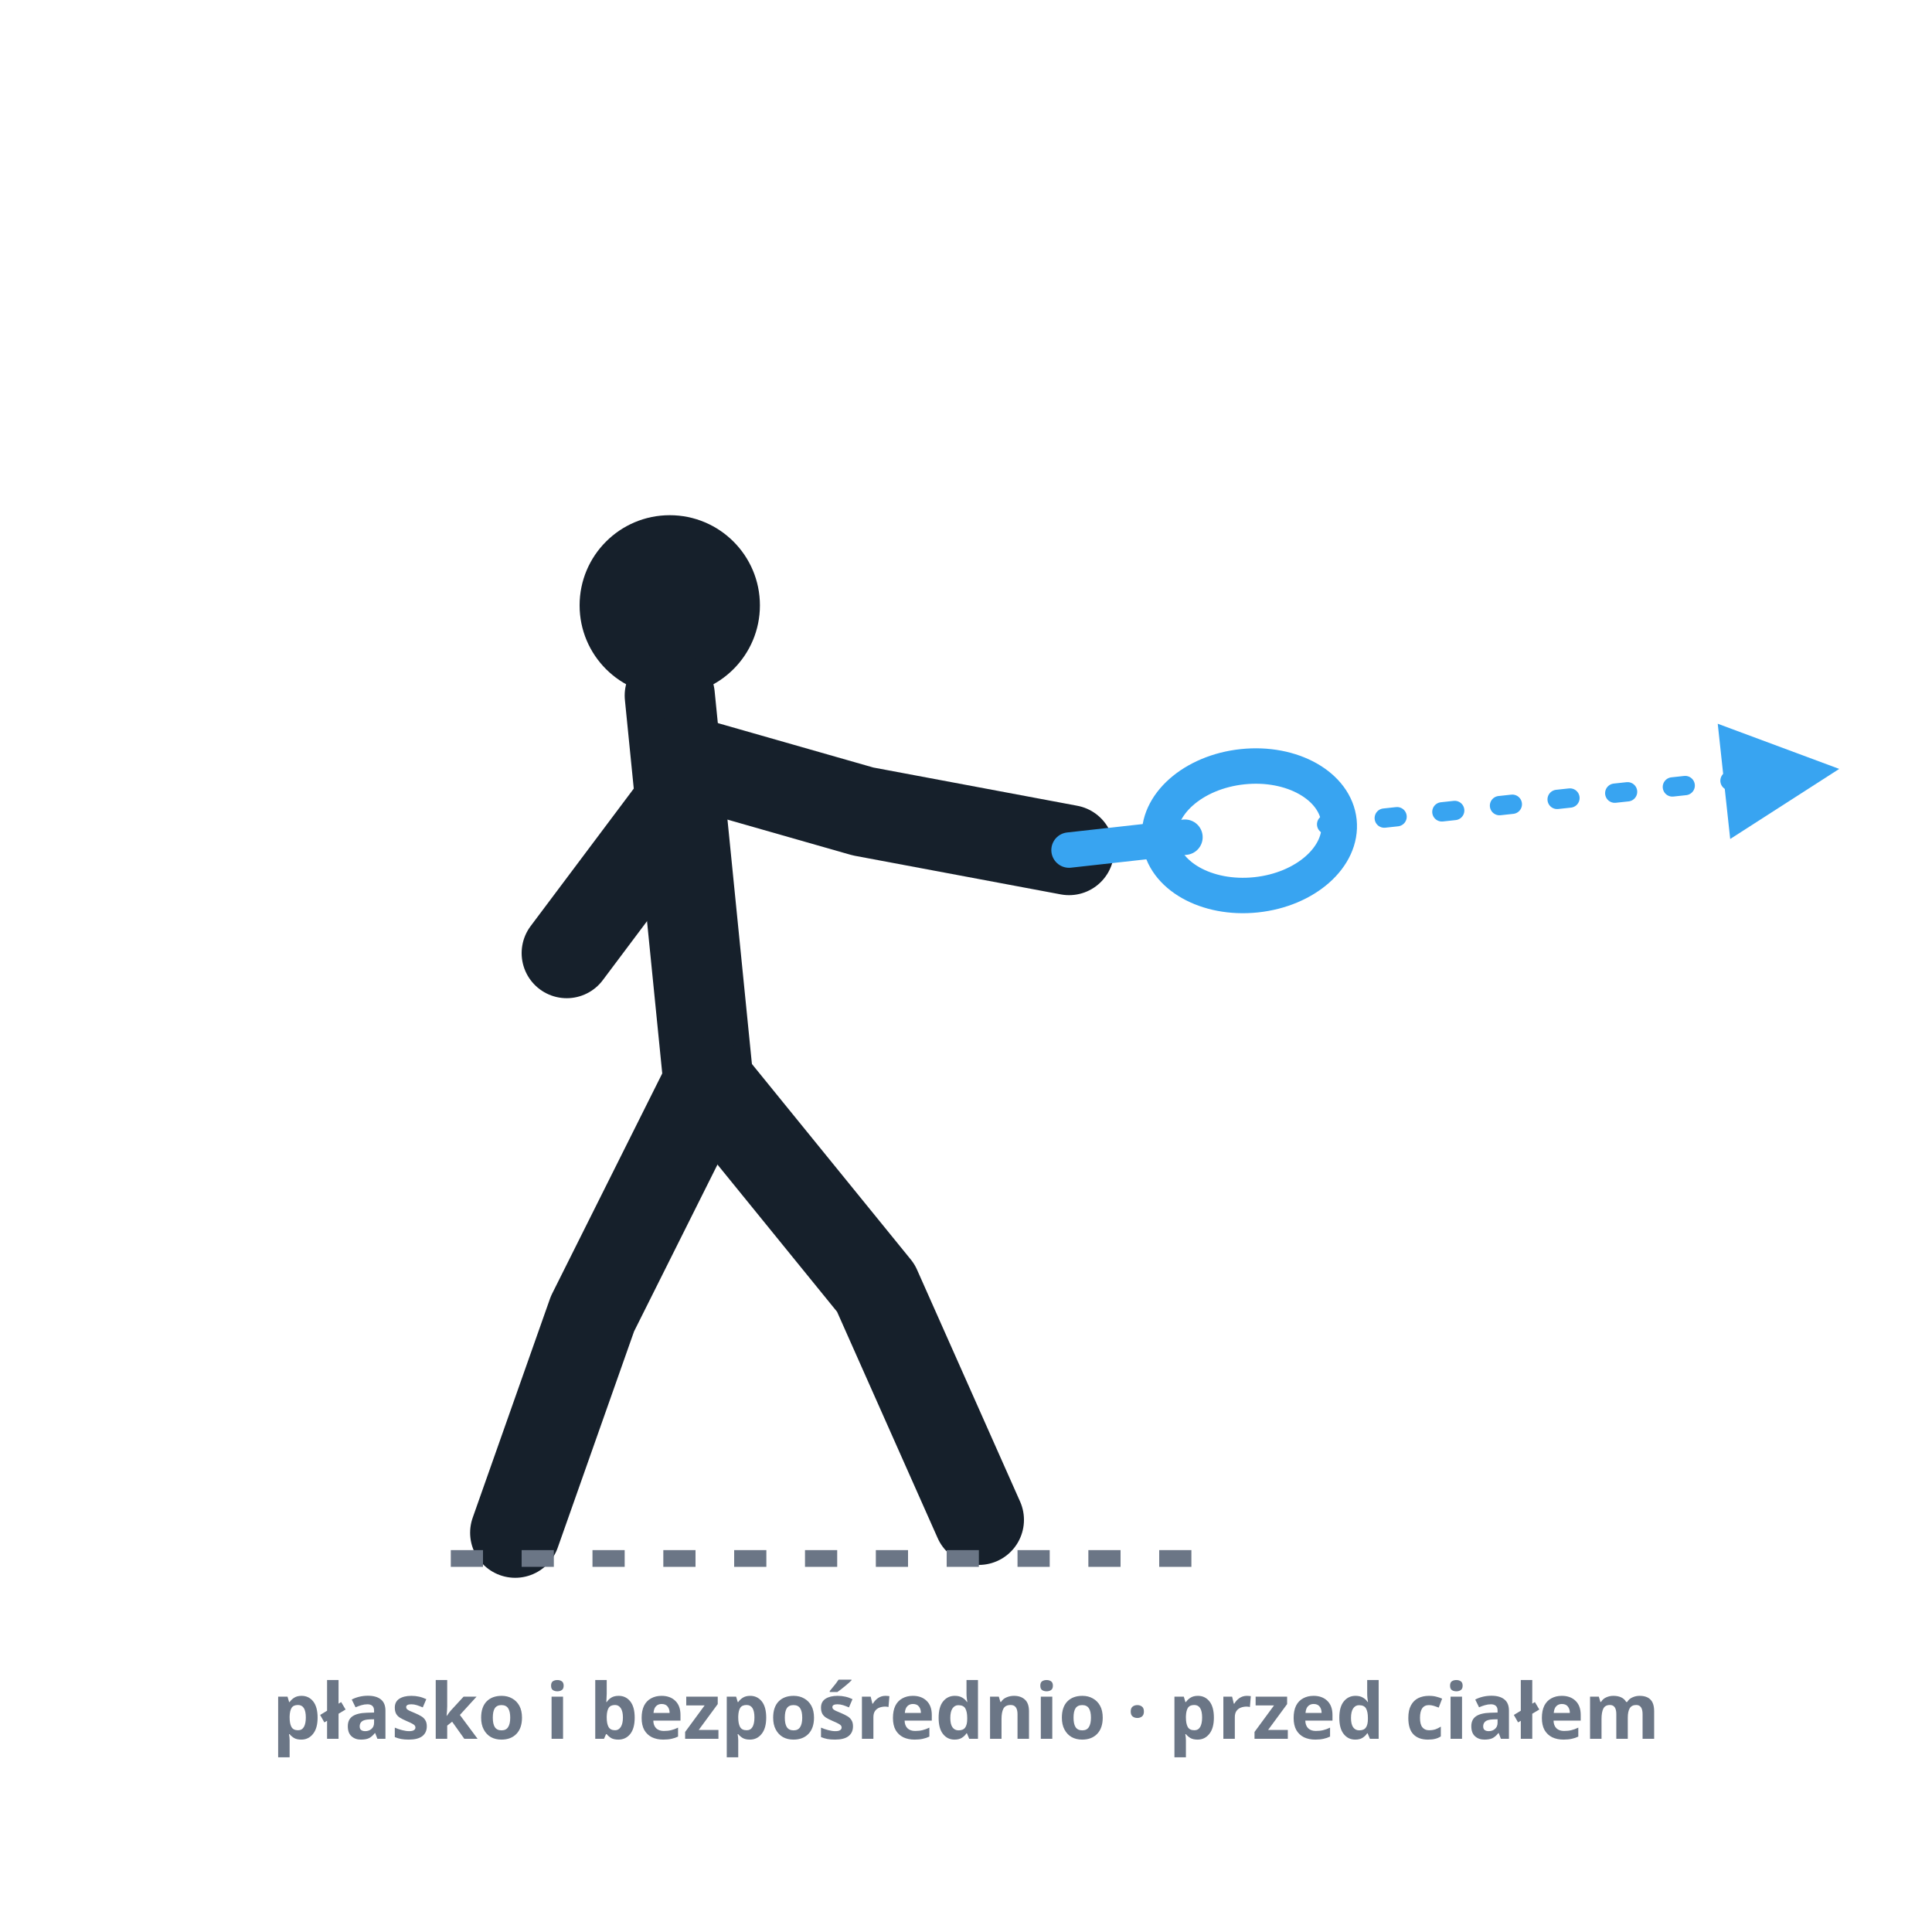
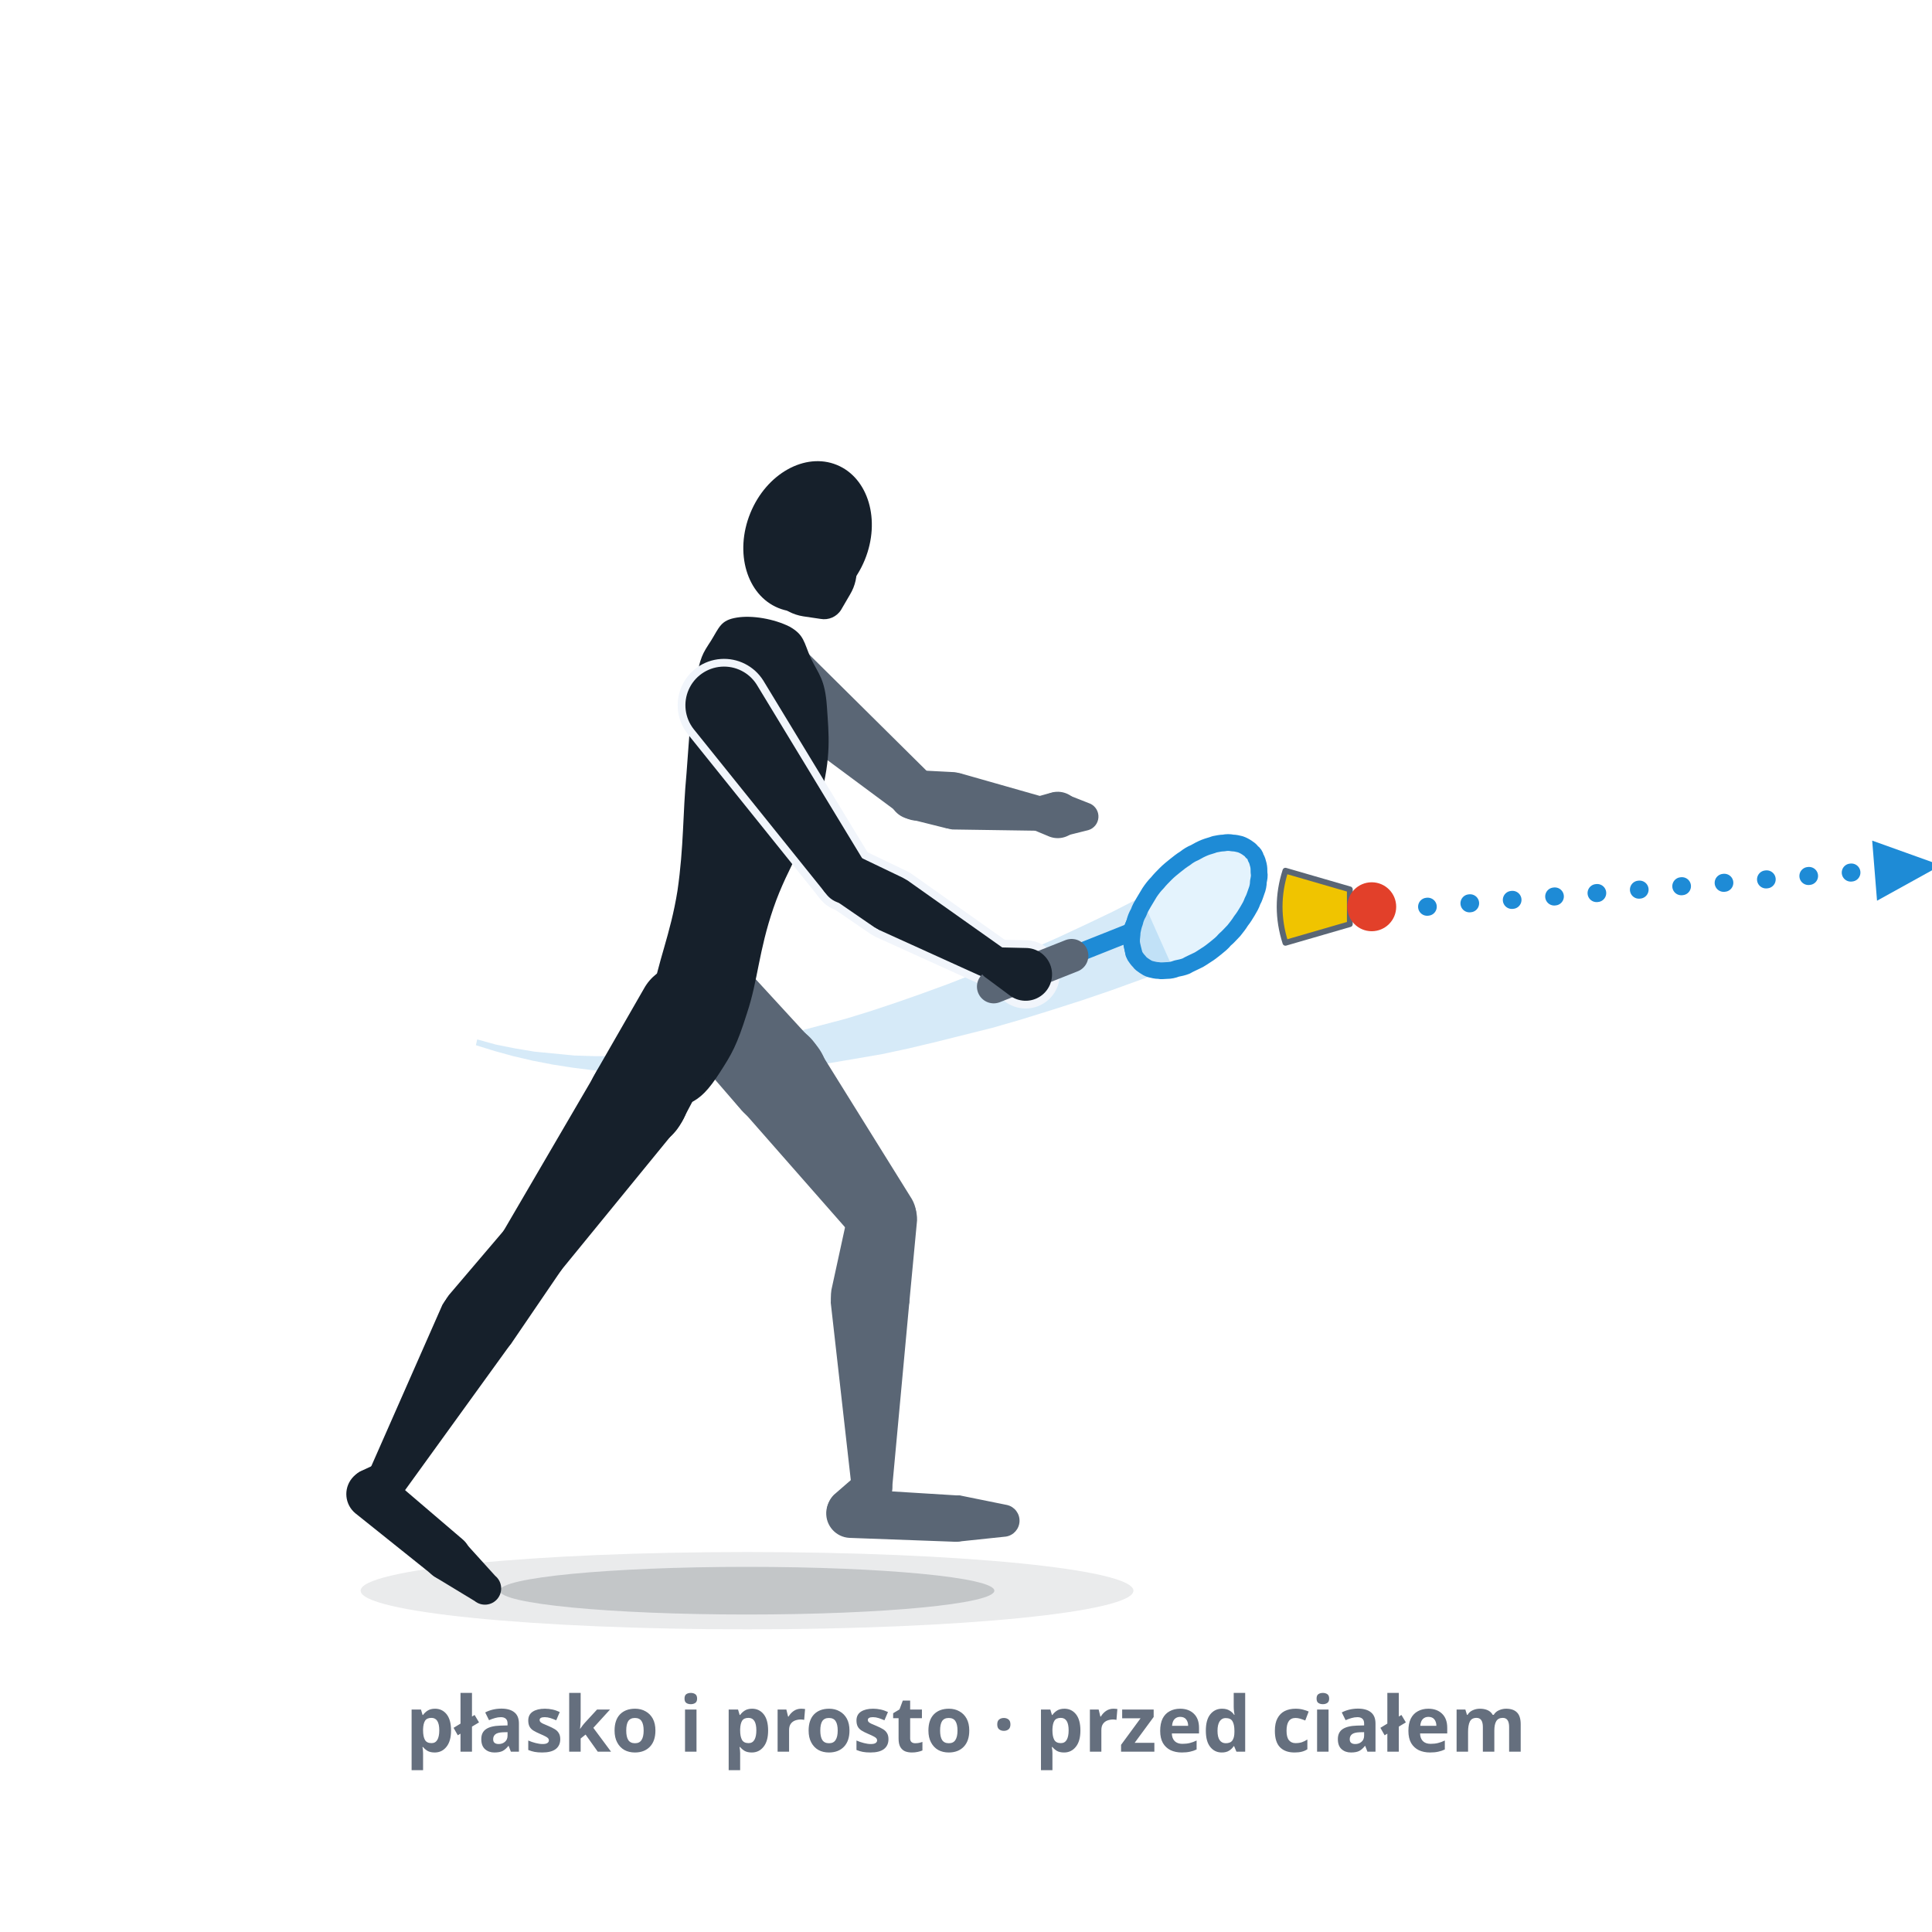
- <svg xmlns="http://www.w3.org/2000/svg" viewBox="0 0 300 300" role="img" aria-label="Drive forhendowy: ciężar na przedniej stopie, tułów obrócony w kierunku uderzenia, zwarty, płaski punkt kontaktu wyraźnie przed ciałem.">
+ <svg xmlns="http://www.w3.org/2000/svg" viewBox="0 0 300 300" role="img" data-quelle="figuren" aria-label="Forhend drive w chwili uderzenia: lewa stopa z przodu, ciężar na przedniej stopie, tułów zwrócony do celu. Rakieta idzie do przodu krótkim, płaskim łukiem na wysokości bioder i trafia speedera przed ciałem; ten leci płasko i prosto.">
  <style>
-     .fig{fill:none;stroke:var(--tinte,#16202b);stroke-width:14;stroke-linecap:round;stroke-linejoin:round}
-     .kopf{fill:var(--tinte,#16202b)}
-     .schaft{fill:none;stroke:var(--primaer,#38a4f1);stroke-width:5.5;stroke-linecap:round}
-     .kelle{fill:none;stroke:var(--primaer,#38a4f1);stroke-width:5.5}
-     .bahn{fill:none;stroke:var(--primaer,#38a4f1);stroke-width:3;stroke-dasharray:2 7;stroke-linecap:round}
-     .boden{fill:none;stroke:var(--tinte-3,#6b7686);stroke-width:2.6;stroke-dasharray:5 6}
-     .mk{fill:var(--primaer,#38a4f1)}
-     .st{fill:var(--tinte-3,#6b7686);font:600 12px/1 system-ui,sans-serif;text-anchor:middle}
+     .s-k{fill:var(--tinte,#16202b)}
+     .s-f{fill:var(--tinte-2,#5a6675)}
+     .s-x{fill:var(--flaeche-2,#f1f5fb);stroke:var(--flaeche-2,#f1f5fb);stroke-width:2.4;stroke-linejoin:round}
+     .s-rf{fill:var(--primaer,#38a4f1);opacity:.14}
+     .s-rr{fill:none;stroke:var(--primaer-dunkel,#1e8bd6);stroke-width:2.6;stroke-linejoin:round}
+     .s-rh{fill:none;stroke:var(--primaer-dunkel,#1e8bd6);stroke-width:2.1;stroke-linecap:round;stroke-linejoin:round}
+     .s-rsch{fill:none;stroke:var(--primaer-dunkel,#1e8bd6);stroke-width:2.8;stroke-linecap:round}
+     .s-rg{fill:none;stroke:var(--tinte-2,#5a6675);stroke-width:5.2;stroke-linecap:round}
+     .s-korb{fill:var(--speeder-korb,#f0c400);stroke:var(--tinte-2,#5a6675);stroke-width:.9;stroke-linejoin:round}
+     .s-kappe{fill:var(--speeder-kappe,#e2402a)}
+     .s-sch{fill:var(--schatten-boden,#16202b2e)}
+     .s-schw{fill:var(--schatten-boden,#16202b2e);opacity:.5}
+     .s-spur{fill:var(--primaer-dunkel,#1e8bd6);opacity:.18}
+     .s-bahn{fill:none;stroke:var(--primaer-dunkel,#1e8bd6);stroke-width:2.8;stroke-dasharray:.1 6.5;stroke-linecap:round}
+     .s-mk{fill:var(--primaer-dunkel,#1e8bd6)}
+     .st{fill:var(--tinte-3,#656f7e);font:600 12px/1 system-ui,sans-serif;text-anchor:middle}
  </style>
  <defs>
-     <marker id="m003" viewBox="0 0 10 10" markerWidth="7.5" markerHeight="7.5" refX="6.5" refY="5" orient="auto">
-       <path d="M1,1 L9,5 L1,9 Z" class="mk" />
+     <marker id="p003" viewBox="0 0 10 10" markerWidth="4.4" markerHeight="4.4" refX="5" refY="5" orient="auto">
+       <path d="M1,1.2 L9.4,5 L1,8.8 Z" class="s-mk" />
    </marker>
  </defs>
-   <circle class="kopf" cx="104" cy="94" r="14" />
-   <path class="fig" d="M104,108 L110,168" />
-   <path class="fig" d="M106,118 L134,126 L166,132" />
-   <path class="fig" d="M106,124 L88,148" />
-   <path class="fig" d="M110,168 L136,200 L152,236" />
-   <path class="fig" d="M110,168 L92,204 L80,238" />
-   <line class="schaft" x1="166" y1="132" x2="184" y2="130" />
-   <ellipse class="kelle" cx="194" cy="129" rx="10" ry="14" transform="rotate(84 194 129)" />
-   <path class="bahn" d="M206,128 L280,120" marker-end="url(#m003)" />
-   <line class="boden" x1="70" y1="242" x2="188" y2="242" />
-   <text class="st" x="150" y="270">płasko i bezpośrednio · przed ciałem</text>
+   <ellipse class="s-schw" cx="116" cy="247" rx="60" ry="6" />
+   <ellipse class="s-sch" cx="116" cy="247" rx="38.4" ry="3.7" />
+   <path class="s-spur" d="M73.9,162.3L76.8,163.2L79.7,164L82.7,164.7L85.8,165.3L89,165.8L92.2,166.2L95.6,166.6L98.9,166.8L102.4,166.9L105.9,167L109.5,166.9L113.2,166.8L117,166.5L120.8,166.1L124.7,165.7L128.7,165.1L132.8,164.4L136.9,163.7L141.1,162.8L145.3,161.8L149.7,160.7L154.1,159.6L158.6,158.3L163.1,156.9L167.8,155.4L172.5,153.8L177.2,152.1L182.1,150.3L177.2,139.3L172.7,141.6L168.3,143.7L164,145.7L159.7,147.6L155.4,149.5L151.3,151.2L147.2,152.8L143.1,154.3L139.1,155.7L135.2,157L131.3,158.2L127.5,159.2L123.7,160.2L120,161.1L116.4,161.8L112.8,162.5L109.2,163L105.7,163.4L102.3,163.7L99,163.9L95.6,164L92.4,164L89.2,163.9L86.1,163.6L83,163.3L80,162.8L77,162.2L74.1,161.4Z" />
+   <g class="s-f">
+     <path d="M103.9,159.4L114.8,172A7.7,7.7 0 1 0 126.3,161.8L115,149.5A7.4,7.4 0 0 0 103.9,159.4Z" />
+     <path d="M114.9,172L133,192.6A5.4,5.4 0 0 0 141.6,186.2L127.1,162.9A7.7,7.7 0 1 0 114.9,172Z" />
+     <path d="M131.8,187.9L129.1,200.3A6.1,6.1 0 1 0 141.2,202.2L142.4,189.5A5.4,5.4 0 0 0 131.8,187.9Z" />
+     <path d="M129,202.3L132.3,231.5A3.1,3.1 0 0 0 138.5,231.4L141.2,202.2A6.1,6.1 0 1 0 129,202.3Z" />
+     <path d="M133.3,228.8L129.5,232.1A3.8,3.8 0 1 0 135.2,237.1L138,232.8A3.1,3.1 0 0 0 133.3,228.8Z" />
+     <path d="M131.9,238.8L148.2,239.4A3.6,3.6 0 0 0 148.5,232.2L132.3,231.2A3.8,3.8 0 1 0 131.9,238.8Z" />
+     <path d="M148.6,239.4L156.2,238.6A2.5,2.5 0 0 0 156.4,233.7L149,232.2A3.6,3.6 0 1 0 148.6,239.4Z" />
+   </g>
+   <g class="s-f">
+     <path d="M115.5,108.4L139.9,126.5A3.8,3.8 0 0 0 144.9,120.7L123.3,99.3A6,6 0 1 0 115.5,108.4Z" />
+     <path d="M141.3,127.2L146.9,128.6A4.4,4.4 0 1 0 148.2,119.9L142.4,119.6A3.8,3.8 0 0 0 141.3,127.2Z" />
+     <path d="M147.9,128.8L161.4,129A2.6,2.6 0 0 0 162.2,123.8L149.2,120.1A4.4,4.4 0 1 0 147.9,128.8Z" />
+   </g>
+   <g class="s-f">
+     <path d="M160.3,128.8L162.7,129.8A3.6,3.6 0 1 0 163.2,123.1L160.7,123.8A2.6,2.6 0 0 0 160.3,128.8Z" />
+     <path d="M165,129.9L169,128.9A2.2,2.2 0 0 0 169.3,124.8L165.5,123.3A3.5,3.5 0 1 0 165,129.9Z" />
+   </g>
+   <g class="s-k">
+     <path d="M122.6,97.3C124.9,98.6 124.8,99.7 125.9,102.2C127.1,104.7 128.1,105.4 128.4,109.7C128.7,114.1 129.1,117.5 127.4,123.8C125.8,130 122.4,134.3 120.1,141C117.8,147.7 117.7,152.2 116,157.3C114.4,162.4 113.6,163.7 111.8,166.5C110,169.3 108.8,170.5 107.1,171.3C105.3,172.2 104.4,172 103.2,170.6C102,169.3 101.4,167.8 101,164.6C100.6,161.4 100.4,159.9 101.3,154.7C102.1,149.4 104.1,145.2 105.2,138.3C106.2,131.4 106,126.5 106.6,120.1C107.1,113.7 107.2,110.3 108,106.1C108.7,102 109.1,101.5 110.4,99.5C111.7,97.4 111.9,96.3 114.4,95.9C116.8,95.5 120.2,96.1 122.6,97.3Z" />
+     <path d="M100,153.5L92.3,166.9A7.7,7.7 0 1 0 105.8,174.3L113,160.7A7.4,7.4 0 0 0 100,153.5Z" />
+     <path d="M92.4,166.8L77.8,191.8A5.4,5.4 0 0 0 86.6,197.9L104.9,175.5A7.7,7.7 0 1 0 92.4,166.8Z" />
+     <path d="M78.3,191L69.7,201.1A6.1,6.1 0 1 0 79.4,208.6L86.9,197.6A5.4,5.4 0 0 0 78.3,191Z" />
+     <path d="M68.7,202.6L57.2,228.7A3.1,3.1 0 0 0 62.6,231.8L79.3,208.7A6.1,6.1 0 1 0 68.7,202.6Z" />
+     <path d="M58.7,227.2L55.9,228.5A3.8,3.8 0 1 0 60.7,234.3L62.5,231.8A3.1,3.1 0 0 0 58.7,227.2Z" />
+     <path d="M55.2,235L67.2,244.6A3.6,3.6 0 0 0 71.8,239L60.1,229A3.8,3.8 0 1 0 55.2,235Z" />
+     <path d="M67.6,244.9L73.7,248.6A2.5,2.5 0 0 0 76.9,244.7L72.1,239.4A3.6,3.6 0 1 0 67.6,244.9Z" />
+   </g>
+   <g class="s-k">
+     <ellipse cx="125.4" cy="83.3" rx="9.6" ry="12" transform="rotate(22.2 125.4 83.3)" />
+     <path d="M124.7,95.7L127.4,96.1A3.1,3.1 0 0 0 130.6,94.7L132,92.3A7.2,7.2 0 1 0 124.7,95.7Z" />
+   </g>
+   <g class="s-x">
+     <path d="M107.7,113.2L128.2,138.7A3.8,3.8 0 0 0 134.5,134.3L117.5,106.3A6,6 0 1 0 107.7,113.2Z" />
+     <path d="M129.1,139.4L135.8,144A4.4,4.4 0 1 0 140.2,136.3L132.9,132.8A3.8,3.8 0 0 0 129.1,139.4Z" />
+     <path d="M136.5,144.4L153.7,152.2A2.6,2.6 0 0 0 156.3,147.6L140.9,136.7A4.4,4.4 0 1 0 136.5,144.4Z" />
+     <path d="M153.2,151.9L156.7,154.5A4.1,4.1 0 1 0 159.2,147.2L154.8,147.1A2.6,2.6 0 0 0 153.2,151.9Z" />
+   </g>
+   <g class="s-k">
+     <path d="M107.7,113.2L128.2,138.7A3.8,3.8 0 0 0 134.5,134.3L117.5,106.3A6,6 0 1 0 107.7,113.2Z" />
+     <path d="M129.1,139.4L135.8,144A4.4,4.4 0 1 0 140.2,136.3L132.9,132.8A3.8,3.8 0 0 0 129.1,139.4Z" />
+     <path d="M136.5,144.4L153.7,152.2A2.6,2.6 0 0 0 156.3,147.6L140.9,136.7A4.4,4.4 0 1 0 136.5,144.4Z" />
+   </g>
+   <path class="s-rf" d="M195.4,136.9C195.4,137.4 195.3,137.9 195.1,138.4C194.9,138.9 194.8,139.4 194.5,139.9C194.3,140.5 194,141 193.7,141.5C193.4,142 193.1,142.5 192.7,143C192.4,143.5 192,144 191.6,144.5C191.1,145 190.7,145.5 190.2,145.9C189.8,146.4 189.3,146.8 188.8,147.2C188.3,147.6 187.8,148 187.3,148.3C186.8,148.6 186.3,149 185.8,149.2C185.2,149.5 184.7,149.7 184.2,150C183.7,150.2 183.2,150.3 182.7,150.4C182.2,150.6 181.7,150.7 181.2,150.7C180.8,150.7 180.3,150.8 179.9,150.7C179.5,150.7 179.1,150.6 178.7,150.5C178.3,150.4 178,150.2 177.7,150C177.4,149.8 177.1,149.6 176.9,149.3C176.6,149 176.4,148.7 176.2,148.4C176.1,148.1 176,147.7 175.9,147.3C175.8,146.9 175.7,146.5 175.7,146.1C175.7,145.6 175.8,145.2 175.8,144.7C175.9,144.2 176,143.7 176.2,143.2C176.3,142.7 176.5,142.2 176.8,141.7C177,141.1 177.3,140.6 177.6,140.1C177.9,139.6 178.2,139.1 178.5,138.6C178.9,138 179.3,137.5 179.7,137.1C180.1,136.6 180.6,136.1 181,135.7C181.5,135.2 182,134.8 182.5,134.4C183,134 183.5,133.6 184,133.3C184.5,132.9 185,132.6 185.5,132.4C186,132.1 186.6,131.8 187.1,131.6C187.6,131.4 188.1,131.3 188.6,131.1C189.1,131 189.6,130.9 190,130.9C190.5,130.8 190.9,130.8 191.4,130.9C191.8,130.9 192.2,131 192.6,131.1C192.9,131.2 193.3,131.4 193.6,131.6C193.9,131.8 194.2,132 194.4,132.3C194.7,132.5 194.9,132.8 195,133.2C195.2,133.5 195.3,133.9 195.4,134.3C195.5,134.7 195.5,135.1 195.5,135.5C195.6,136 195.5,136.4 195.4,136.9Z" />
+   <path class="s-rh" d="M177,140.8L175.2,144.9L175.8,148.1" />
+   <path class="s-rsch" d="M166.4,148.4L175.2,144.9" />
+   <path class="s-rr" d="M195.4,136.9C195.4,137.4 195.3,137.9 195.1,138.4C194.9,138.9 194.8,139.4 194.5,139.9C194.3,140.5 194,141 193.7,141.5C193.4,142 193.1,142.5 192.7,143C192.4,143.5 192,144 191.6,144.5C191.1,145 190.7,145.5 190.2,145.9C189.8,146.4 189.3,146.8 188.8,147.2C188.3,147.6 187.8,148 187.3,148.3C186.8,148.6 186.3,149 185.8,149.2C185.2,149.5 184.7,149.7 184.2,150C183.7,150.2 183.2,150.3 182.7,150.4C182.2,150.6 181.7,150.7 181.2,150.7C180.8,150.7 180.3,150.8 179.9,150.7C179.5,150.7 179.1,150.6 178.7,150.5C178.3,150.4 178,150.2 177.7,150C177.4,149.8 177.1,149.6 176.9,149.3C176.6,149 176.4,148.7 176.2,148.4C176.1,148.1 176,147.7 175.9,147.3C175.8,146.9 175.7,146.5 175.7,146.1C175.7,145.6 175.8,145.2 175.8,144.7C175.9,144.2 176,143.7 176.2,143.2C176.3,142.7 176.5,142.2 176.8,141.7C177,141.1 177.3,140.6 177.6,140.1C177.9,139.6 178.2,139.1 178.5,138.6C178.9,138 179.3,137.5 179.7,137.1C180.1,136.6 180.6,136.1 181,135.7C181.5,135.2 182,134.8 182.5,134.4C183,134 183.5,133.6 184,133.3C184.5,132.9 185,132.6 185.5,132.4C186,132.1 186.6,131.8 187.1,131.6C187.6,131.4 188.1,131.3 188.6,131.1C189.1,131 189.6,130.9 190,130.9C190.5,130.8 190.9,130.8 191.4,130.9C191.8,130.9 192.2,131 192.6,131.1C192.9,131.2 193.3,131.4 193.6,131.6C193.9,131.8 194.2,132 194.4,132.3C194.7,132.5 194.9,132.8 195,133.2C195.2,133.5 195.3,133.9 195.4,134.3C195.5,134.7 195.5,135.1 195.5,135.5C195.6,136 195.5,136.4 195.4,136.9Z" />
+   <path class="s-rg" d="M154.3,153.2L166.4,148.4" />
+   <g class="s-k">
+     <path d="M153.2,151.9L156.7,154.5A4.1,4.1 0 1 0 159.2,147.2L154.8,147.1A2.6,2.6 0 0 0 153.2,151.9Z" />
+   </g>
+   <path class="s-korb" d="M209.6,143.5L199.6,146.4Q197.8,140.8 199.6,135.2L209.6,138.1Z" />
+   <path class="s-kappe" d="M209.2,140.8a3.8,3.8 0 1 0 7.6,0a3.8,3.8 0 1 0 -7.6,0Z" />
+   <path class="s-bahn" d="M221.6,140.8 L296,134.8" marker-end="url(#p003)" />
+   <text class="st" x="150" y="272">płasko i prosto · przed ciałem</text>
</svg>
